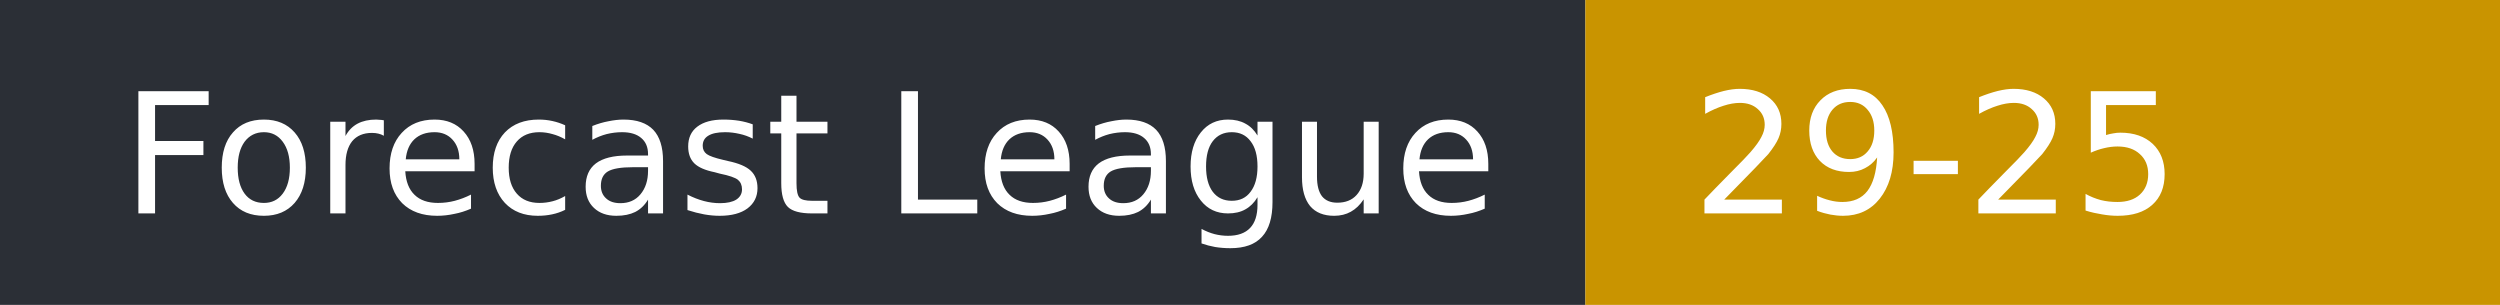
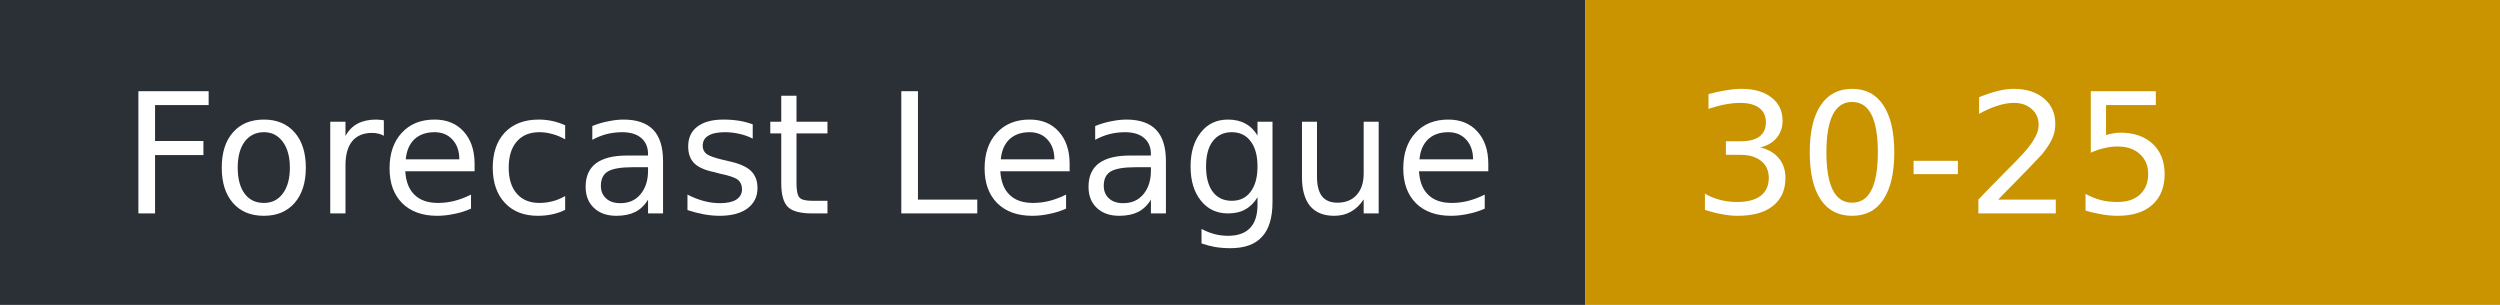
- <svg xmlns="http://www.w3.org/2000/svg" width="164" height="20" role="img" aria-label="Forecast League: 29-25">
+ <svg xmlns="http://www.w3.org/2000/svg" width="164" height="20" role="img" aria-label="Forecast League: 30-25">
  <rect width="104" height="20" fill="#2b2f36" />
  <rect x="104" width="60" height="20" fill="#c99400" />
  <g fill="#fff" font-family="Verdana,DejaVu Sans,sans-serif" font-size="11">
    <text x="8" y="14">Forecast League</text>
-     <text x="111" y="14">29-25</text>
+     <text x="111" y="14">30-25</text>
  </g>
</svg>
